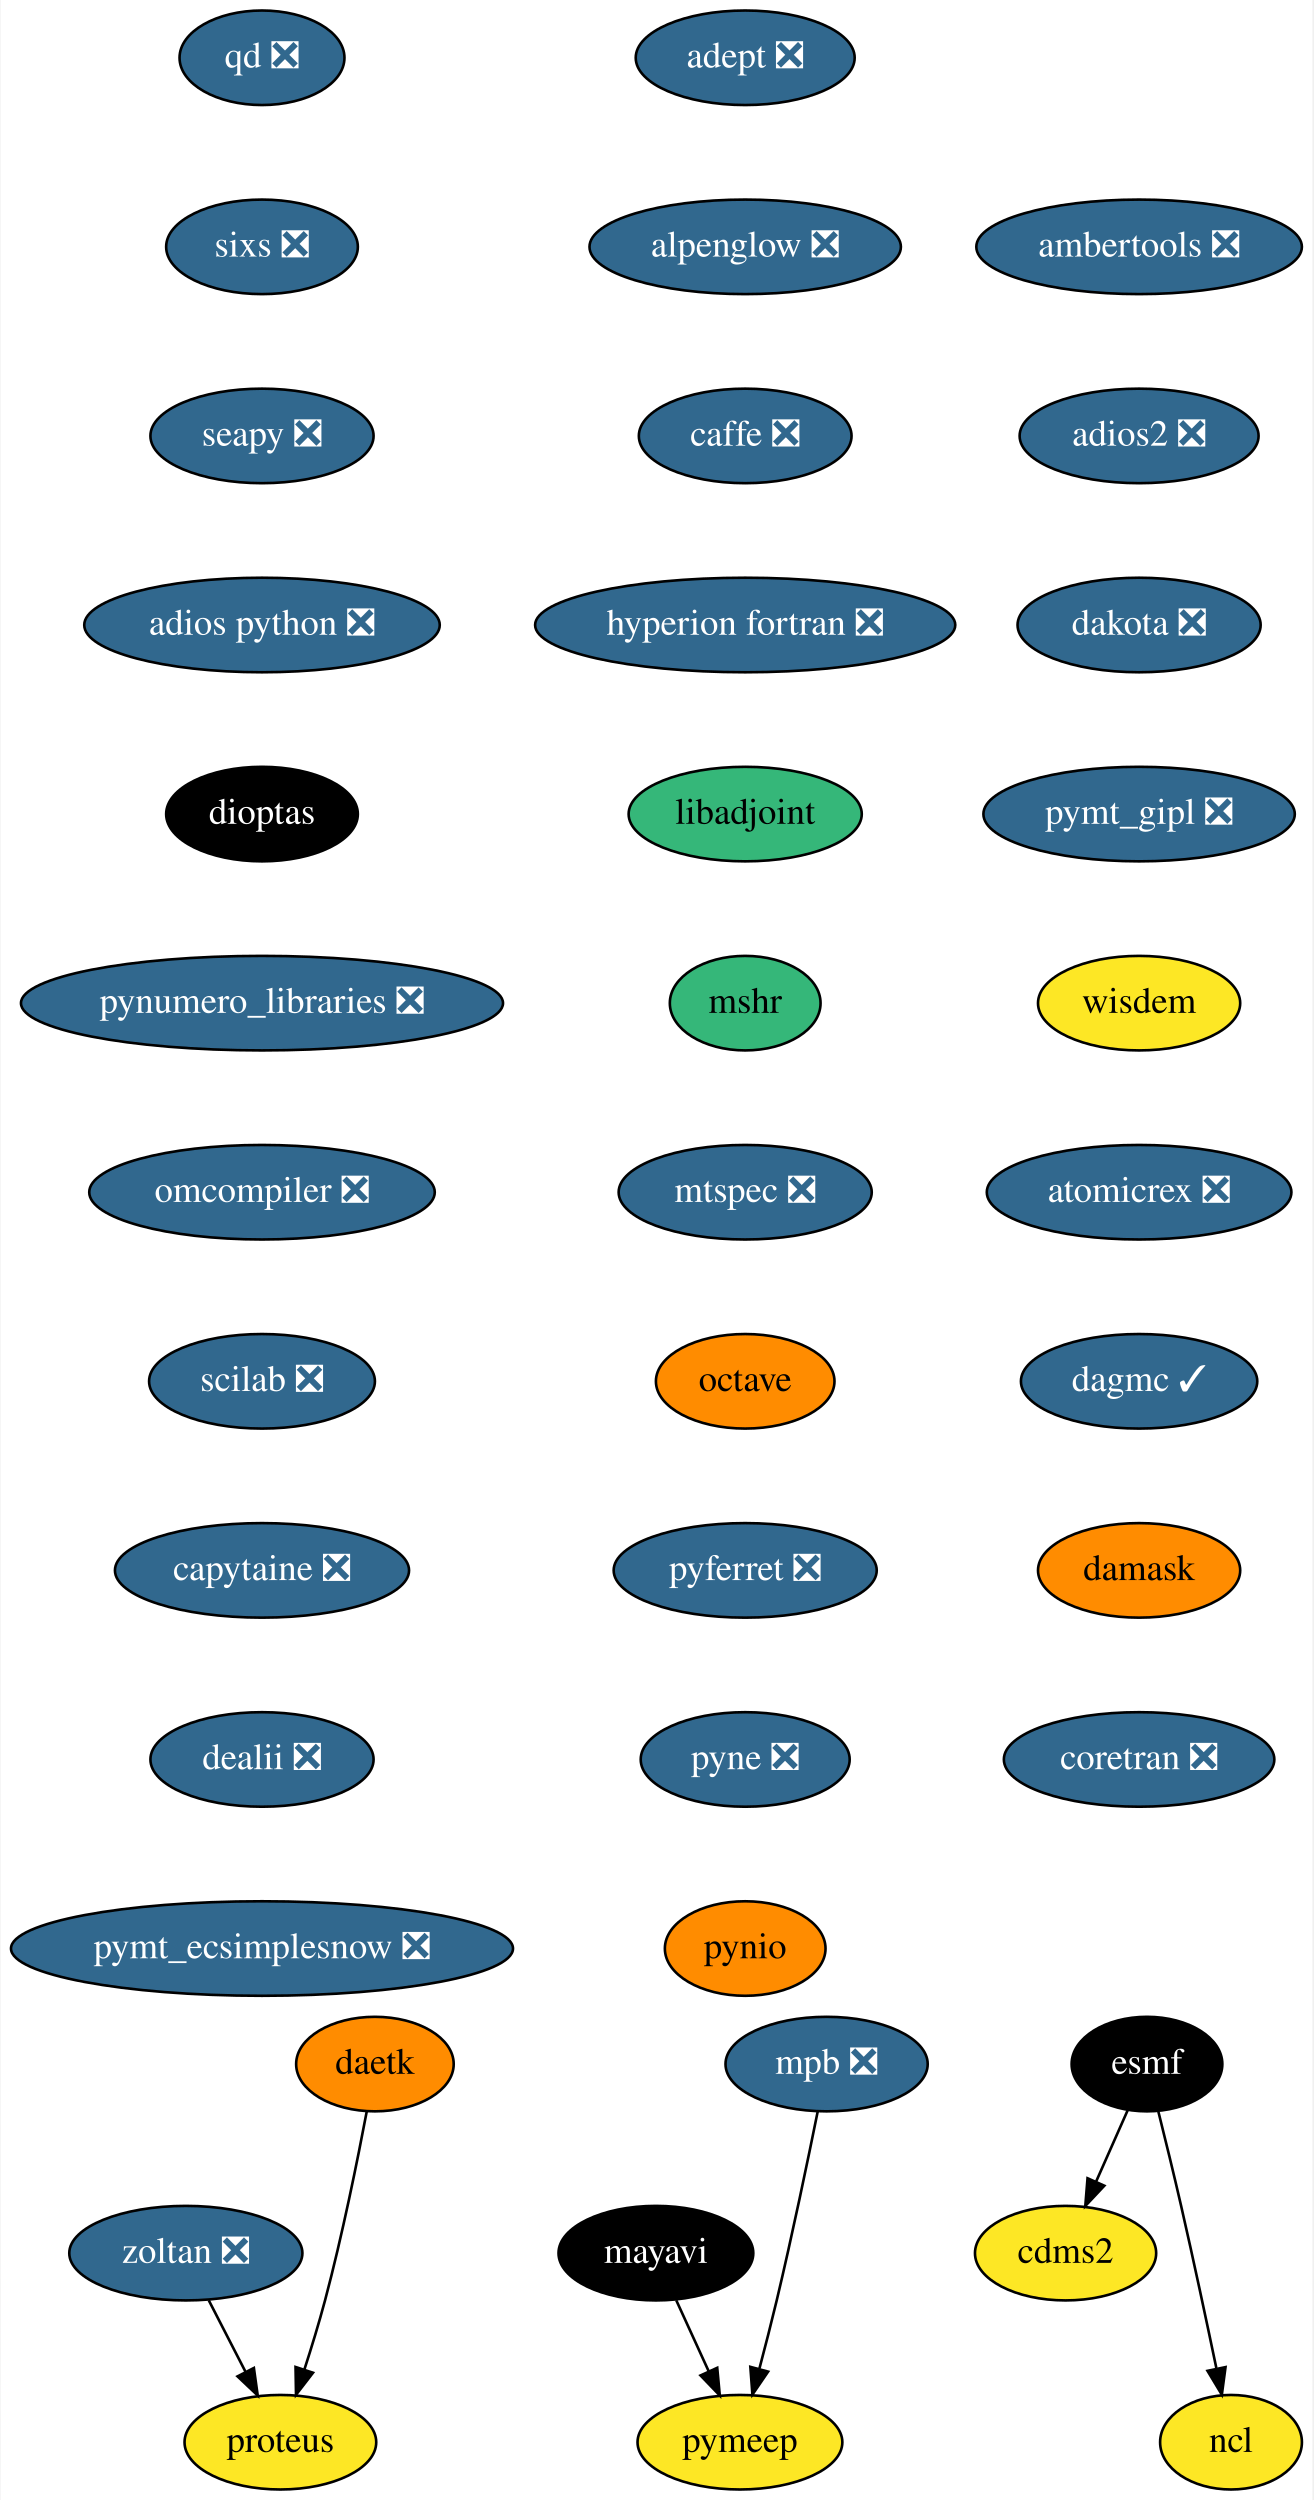
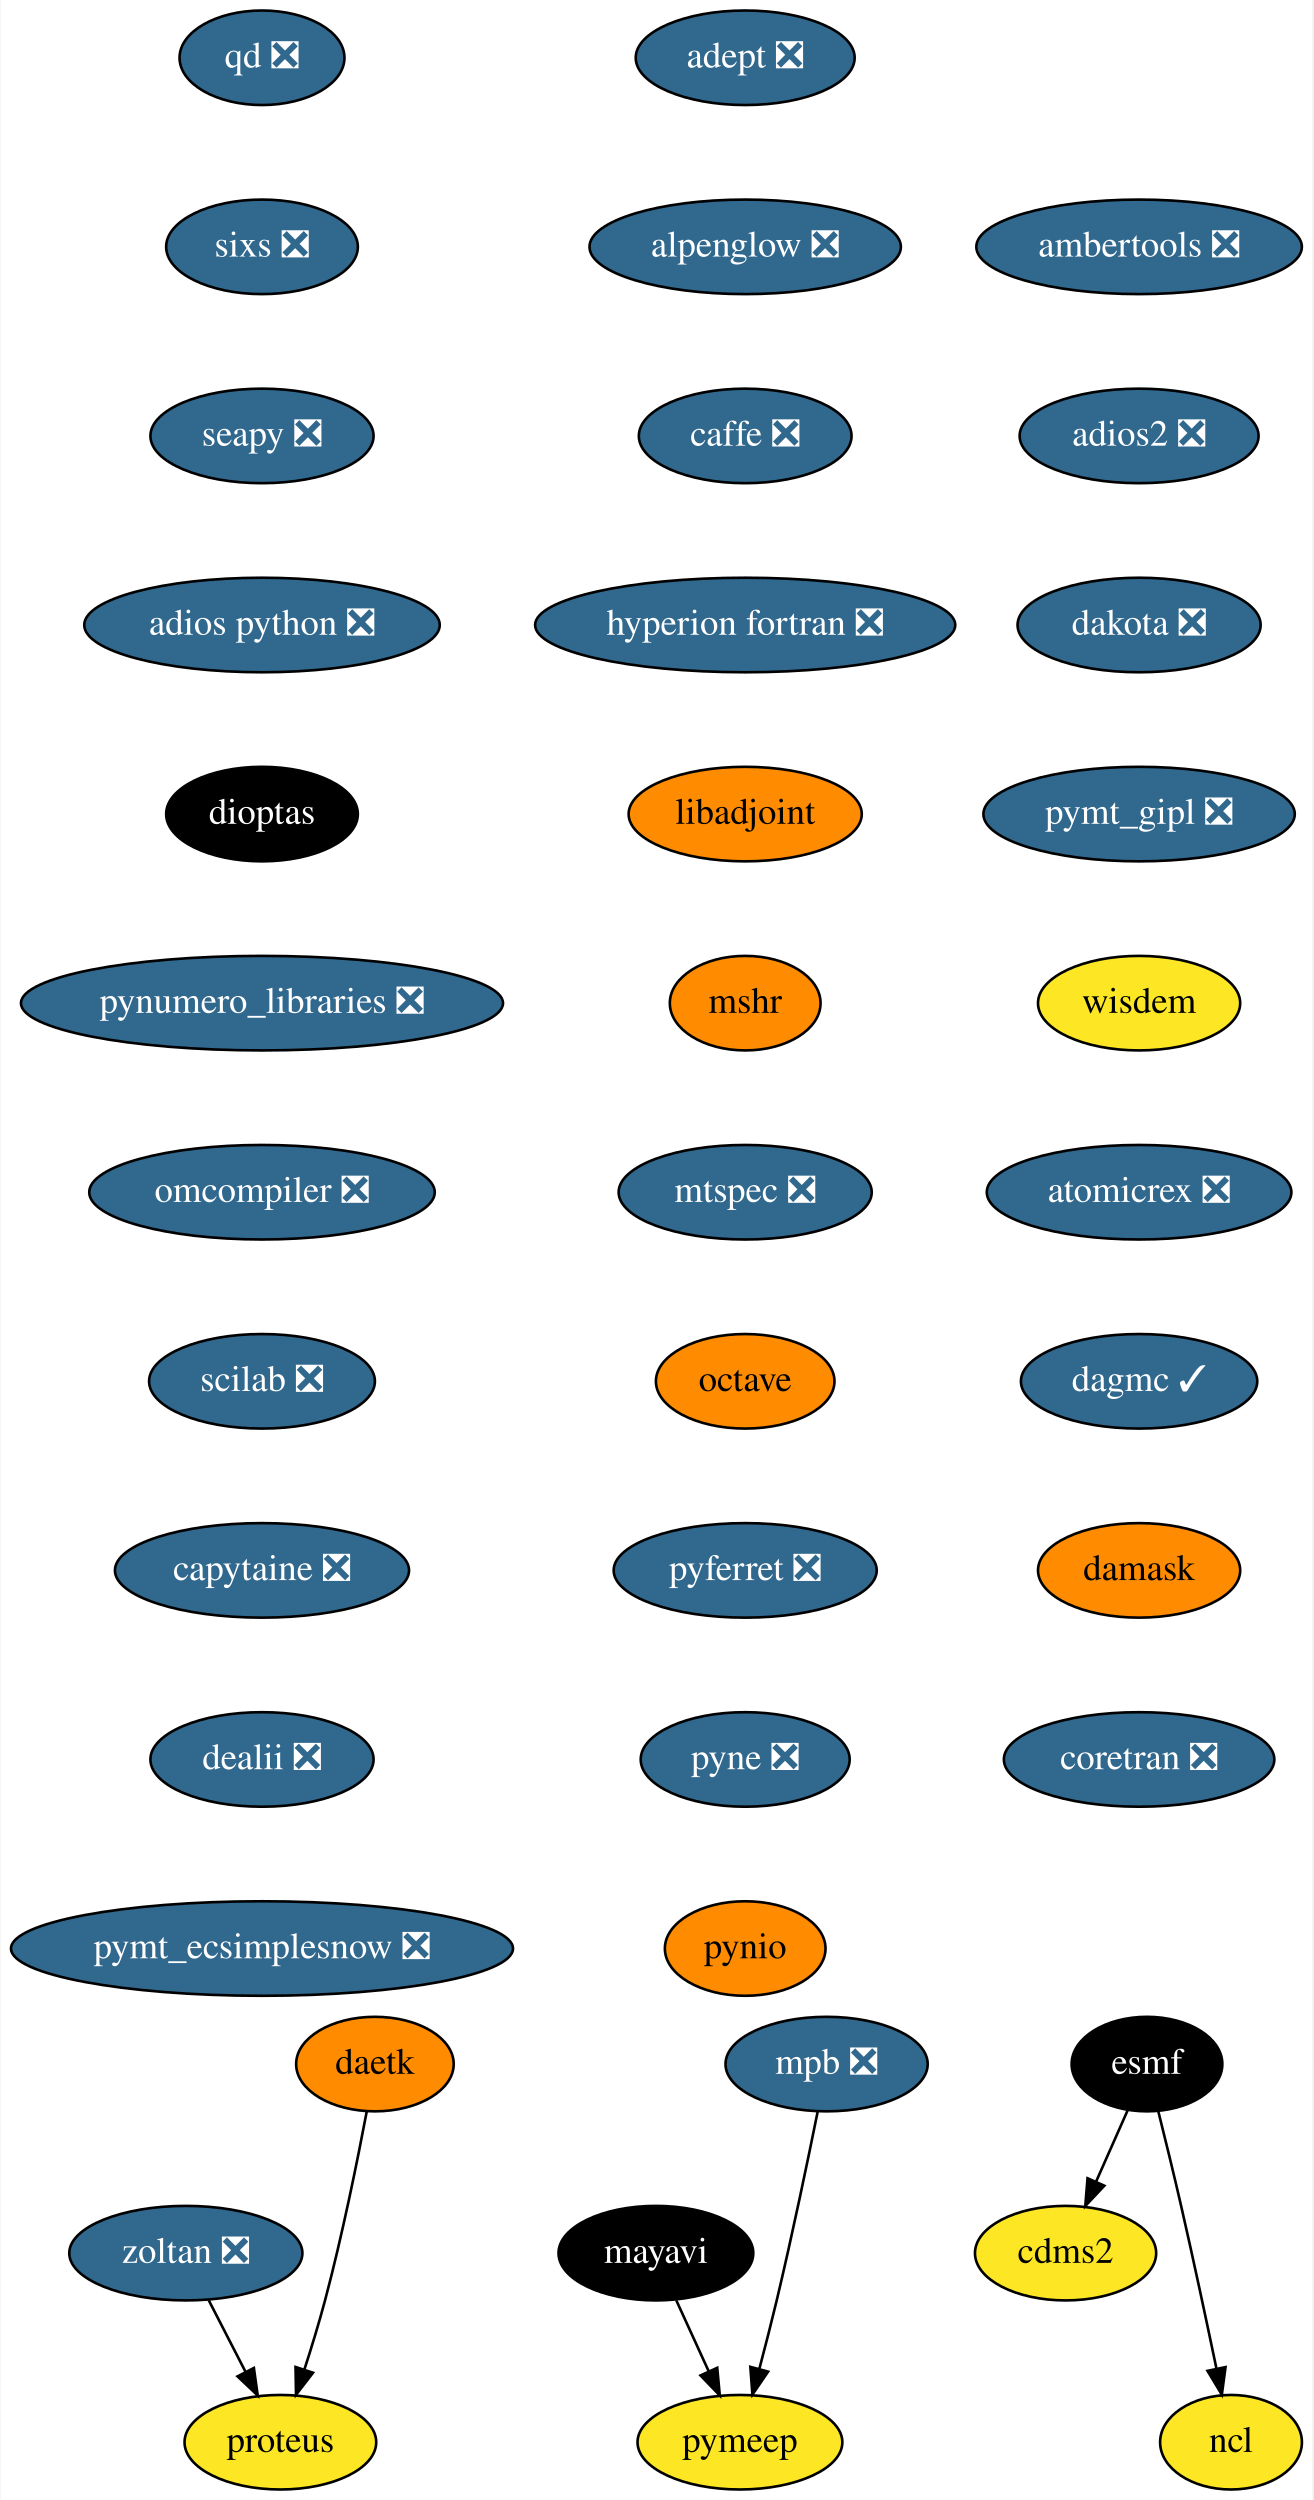
<svg xmlns="http://www.w3.org/2000/svg" xmlns:xlink="http://www.w3.org/1999/xlink" width="500pt" height="952pt" viewBox="0.00 0.00 499.54 952.00">
  <g id="graph0" class="graph" transform="scale(1 1) rotate(0) translate(4 948)">
    <polygon fill="white" stroke="transparent" points="-4,4 -4,-948 495.54,-948 495.54,4 -4,4" />
    <g id="node1" class="node">
      <g id="a_node1">
        <a xlink:href="https://github.com/conda-forge/adept-feedstock/pull/13" xlink:title="adept ❎">
          <ellipse fill="#31688e" stroke="black" cx="279.54" cy="-926" rx="41.69" ry="18" />
          <text text-anchor="middle" x="279.54" y="-922.3" font-family="Times,serif" font-size="14.00" fill="white">adept ❎</text>
        </a>
      </g>
    </g>
    <g id="node2" class="node">
      <g id="a_node2">
        <a xlink:href="https://github.com/conda-forge/alpenglow-feedstock/pull/27" xlink:title="alpenglow ❎">
          <ellipse fill="#31688e" stroke="black" cx="279.54" cy="-854" rx="59.29" ry="18" />
          <text text-anchor="middle" x="279.54" y="-850.3" font-family="Times,serif" font-size="14.00" fill="white">alpenglow ❎</text>
        </a>
      </g>
    </g>
    <g id="node3" class="node">
      <g id="a_node3">
        <a xlink:href="https://github.com/conda-forge/caffe-feedstock/pull/67" xlink:title="caffe ❎">
          <ellipse fill="#31688e" stroke="black" cx="279.54" cy="-782" rx="40.5" ry="18" />
          <text text-anchor="middle" x="279.54" y="-778.3" font-family="Times,serif" font-size="14.00" fill="white">caffe ❎</text>
        </a>
      </g>
    </g>
    <g id="node4" class="node">
      <g id="a_node4">
        <a xlink:href="https://github.com/conda-forge/hyperion-fortran-feedstock/pull/19" xlink:title="hyperion fortran ❎">
          <ellipse fill="#31688e" stroke="black" cx="279.54" cy="-710" rx="80" ry="18" />
          <text text-anchor="middle" x="279.54" y="-706.3" font-family="Times,serif" font-size="14.00" fill="white">hyperion fortran ❎</text>
        </a>
      </g>
    </g>
    <g id="node8" class="node">
      <g id="a_node8">
        <a xlink:href="https://github.com/conda-forge/libadjoint-feedstock" xlink:title="libadjoint">
-           <ellipse fill="#35b779" stroke="black" cx="279.54" cy="-638" rx="44.39" ry="18" />
+           <ellipse fill="#ff8c00" stroke="black" cx="279.54" cy="-638" rx="44.39" ry="18" />
          <text text-anchor="middle" x="279.54" y="-634.3" font-family="Times,serif" font-size="14.00">libadjoint</text>
        </a>
      </g>
    </g>
    <g id="node5" class="node">
      <g id="a_node5">
        <a xlink:href="https://github.com/conda-forge/cdms2-feedstock" xlink:title="cdms2">
          <ellipse fill="#fde725" stroke="black" cx="401.54" cy="-90" rx="34.5" ry="18" />
          <text text-anchor="middle" x="401.54" y="-86.3" font-family="Times,serif" font-size="14.00">cdms2</text>
        </a>
      </g>
    </g>
    <g id="node6" class="node">
      <g id="a_node6">
        <a xlink:href="https://github.com/conda-forge/esmf-feedstock" xlink:title="esmf">
          <ellipse fill="#000000" stroke="black" cx="432.54" cy="-162" rx="28.7" ry="18" />
          <text text-anchor="middle" x="432.54" y="-158.3" font-family="Times,serif" font-size="14.00" fill="white">esmf</text>
        </a>
      </g>
    </g>
    <g id="edge4" class="edge">
      <path fill="none" stroke="black" d="M425.19,-144.41C421.62,-136.34 417.23,-126.43 413.21,-117.35" />
      <polygon fill="black" stroke="black" points="416.3,-115.68 409.05,-107.96 409.9,-118.52 416.3,-115.68" />
    </g>
    <g id="node7" class="node">
      <g id="a_node7">
        <a xlink:href="https://github.com/conda-forge/ncl-feedstock" xlink:title="ncl">
          <ellipse fill="#fde725" stroke="black" cx="464.54" cy="-18" rx="27" ry="18" />
          <text text-anchor="middle" x="464.54" y="-14.3" font-family="Times,serif" font-size="14.00">ncl</text>
        </a>
      </g>
    </g>
    <g id="edge5" class="edge">
      <path fill="none" stroke="black" d="M436.89,-143.85C439.48,-133.48 442.79,-120 445.54,-108 450.28,-87.34 455.27,-63.89 458.95,-46.25" />
      <polygon fill="black" stroke="black" points="462.45,-46.6 461.05,-36.1 455.59,-45.18 462.45,-46.6" />
    </g>
    <g id="node9" class="node">
      <g id="a_node9">
        <a xlink:href="https://github.com/conda-forge/mshr-feedstock" xlink:title="mshr">
-           <ellipse fill="#35b779" stroke="black" cx="279.54" cy="-566" rx="28.7" ry="18" />
+           <ellipse fill="#ff8c00" stroke="black" cx="279.54" cy="-566" rx="28.7" ry="18" />
          <text text-anchor="middle" x="279.54" y="-562.3" font-family="Times,serif" font-size="14.00">mshr</text>
        </a>
      </g>
    </g>
    <g id="node12" class="node">
      <g id="a_node12">
        <a xlink:href="https://github.com/conda-forge/mtspec-feedstock/pull/14" xlink:title="mtspec ❎">
          <ellipse fill="#31688e" stroke="black" cx="279.54" cy="-494" rx="48.19" ry="18" />
          <text text-anchor="middle" x="279.54" y="-490.3" font-family="Times,serif" font-size="14.00" fill="white">mtspec ❎</text>
        </a>
      </g>
    </g>
    <g id="node10" class="node">
      <g id="a_node10">
        <a xlink:href="https://github.com/conda-forge/mayavi-feedstock" xlink:title="mayavi">
          <ellipse fill="#000000" stroke="black" cx="245.54" cy="-90" rx="37.09" ry="18" />
          <text text-anchor="middle" x="245.54" y="-86.3" font-family="Times,serif" font-size="14.00" fill="white">mayavi</text>
        </a>
      </g>
    </g>
    <g id="node11" class="node">
      <g id="a_node11">
        <a xlink:href="https://github.com/conda-forge/pymeep-feedstock" xlink:title="pymeep">
          <ellipse fill="#fde725" stroke="black" cx="277.54" cy="-18" rx="39" ry="18" />
          <text text-anchor="middle" x="277.54" y="-14.3" font-family="Times,serif" font-size="14.00">pymeep</text>
        </a>
      </g>
    </g>
    <g id="edge8" class="edge">
      <path fill="none" stroke="black" d="M253.29,-72.05C256.98,-63.97 261.49,-54.12 265.6,-45.11" />
      <polygon fill="black" stroke="black" points="268.89,-46.34 269.87,-35.79 262.53,-43.43 268.89,-46.34" />
    </g>
    <g id="node13" class="node">
      <g id="a_node13">
        <a xlink:href="https://github.com/conda-forge/octave-feedstock" xlink:title="octave">
          <ellipse fill="#ff8c00" stroke="black" cx="279.54" cy="-422" rx="34" ry="18" />
          <text text-anchor="middle" x="279.54" y="-418.3" font-family="Times,serif" font-size="14.00">octave</text>
        </a>
      </g>
    </g>
    <g id="node14" class="node">
      <g id="a_node14">
        <a xlink:href="https://github.com/conda-forge/pyferret-feedstock/pull/71" xlink:title="pyferret ❎">
          <ellipse fill="#31688e" stroke="black" cx="279.54" cy="-350" rx="50.09" ry="18" />
          <text text-anchor="middle" x="279.54" y="-346.3" font-family="Times,serif" font-size="14.00" fill="white">pyferret ❎</text>
        </a>
      </g>
    </g>
    <g id="node15" class="node">
      <g id="a_node15">
        <a xlink:href="https://github.com/conda-forge/pyne-feedstock/pull/64" xlink:title="pyne ❎">
          <ellipse fill="#31688e" stroke="black" cx="279.54" cy="-278" rx="39.79" ry="18" />
          <text text-anchor="middle" x="279.54" y="-274.3" font-family="Times,serif" font-size="14.00" fill="white">pyne ❎</text>
        </a>
      </g>
    </g>
    <g id="node16" class="node">
      <g id="a_node16">
        <a xlink:href="https://github.com/conda-forge/pynio-feedstock" xlink:title="pynio">
          <ellipse fill="#ff8c00" stroke="black" cx="279.54" cy="-206" rx="30.59" ry="18" />
          <text text-anchor="middle" x="279.54" y="-202.3" font-family="Times,serif" font-size="14.00">pynio</text>
        </a>
      </g>
    </g>
    <g id="node17" class="node">
      <g id="a_node17">
        <a xlink:href="https://github.com/conda-forge/qd-feedstock/pull/17" xlink:title="qd ❎">
          <ellipse fill="#31688e" stroke="black" cx="95.54" cy="-926" rx="31.4" ry="18" />
          <text text-anchor="middle" x="95.54" y="-922.3" font-family="Times,serif" font-size="14.00" fill="white">qd ❎</text>
        </a>
      </g>
    </g>
    <g id="node18" class="node">
      <g id="a_node18">
        <a xlink:href="https://github.com/conda-forge/sixs-feedstock/pull/9" xlink:title="sixs ❎">
          <ellipse fill="#31688e" stroke="black" cx="95.54" cy="-854" rx="36.5" ry="18" />
          <text text-anchor="middle" x="95.54" y="-850.3" font-family="Times,serif" font-size="14.00" fill="white">sixs ❎</text>
        </a>
      </g>
    </g>
    <g id="node19" class="node">
      <g id="a_node19">
        <a xlink:href="https://github.com/conda-forge/seapy-feedstock/pull/17" xlink:title="seapy ❎">
          <ellipse fill="#31688e" stroke="black" cx="95.54" cy="-782" rx="42.49" ry="18" />
          <text text-anchor="middle" x="95.54" y="-778.3" font-family="Times,serif" font-size="14.00" fill="white">seapy ❎</text>
        </a>
      </g>
    </g>
    <g id="node21" class="node">
      <g id="a_node21">
        <a xlink:href="https://github.com/conda-forge/adios-python-feedstock/pull/12" xlink:title="adios python ❎">
          <ellipse fill="#31688e" stroke="black" cx="95.54" cy="-710" rx="67.69" ry="18" />
          <text text-anchor="middle" x="95.54" y="-706.3" font-family="Times,serif" font-size="14.00" fill="white">adios python ❎</text>
        </a>
      </g>
    </g>
    <g id="node20" class="node">
      <g id="a_node20">
        <a xlink:href="https://github.com/conda-forge/mpb-feedstock/pull/32" xlink:title="mpb ❎">
          <ellipse fill="#31688e" stroke="black" cx="310.54" cy="-162" rx="38.5" ry="18" />
          <text text-anchor="middle" x="310.54" y="-158.3" font-family="Times,serif" font-size="14.00" fill="white">mpb ❎</text>
        </a>
      </g>
    </g>
    <g id="edge16" class="edge">
      <path fill="none" stroke="black" d="M307.14,-143.88C303.51,-125.92 297.48,-96.9 291.54,-72 289.52,-63.54 287.16,-54.36 284.96,-46.06" />
      <polygon fill="black" stroke="black" points="288.26,-44.88 282.29,-36.13 281.5,-46.7 288.26,-44.88" />
    </g>
    <g id="node22" class="node">
      <g id="a_node22">
        <a xlink:href="https://github.com/conda-forge/dioptas-feedstock" xlink:title="dioptas">
          <ellipse fill="#000000" stroke="black" cx="95.54" cy="-638" rx="36.5" ry="18" />
          <text text-anchor="middle" x="95.54" y="-634.3" font-family="Times,serif" font-size="14.00" fill="white">dioptas</text>
        </a>
      </g>
    </g>
    <g id="node23" class="node">
      <g id="a_node23">
        <a xlink:href="https://github.com/conda-forge/pynumero_libraries-feedstock/pull/27" xlink:title="pynumero_libraries ❎">
          <ellipse fill="#31688e" stroke="black" cx="95.54" cy="-566" rx="91.78" ry="18" />
          <text text-anchor="middle" x="95.54" y="-562.3" font-family="Times,serif" font-size="14.00" fill="white">pynumero_libraries ❎</text>
        </a>
      </g>
    </g>
    <g id="node24" class="node">
      <g id="a_node24">
        <a xlink:href="https://github.com/conda-forge/omcompiler-feedstock/pull/14" xlink:title="omcompiler ❎">
          <ellipse fill="#31688e" stroke="black" cx="95.54" cy="-494" rx="65.79" ry="18" />
          <text text-anchor="middle" x="95.54" y="-490.3" font-family="Times,serif" font-size="14.00" fill="white">omcompiler ❎</text>
        </a>
      </g>
    </g>
    <g id="node25" class="node">
      <g id="a_node25">
        <a xlink:href="https://github.com/conda-forge/scilab-feedstock/pull/19" xlink:title="scilab ❎">
          <ellipse fill="#31688e" stroke="black" cx="95.54" cy="-422" rx="43" ry="18" />
          <text text-anchor="middle" x="95.54" y="-418.3" font-family="Times,serif" font-size="14.00" fill="white">scilab ❎</text>
        </a>
      </g>
    </g>
    <g id="node26" class="node">
      <g id="a_node26">
        <a xlink:href="https://github.com/conda-forge/capytaine-feedstock/pull/15" xlink:title="capytaine ❎">
          <ellipse fill="#31688e" stroke="black" cx="95.54" cy="-350" rx="56" ry="18" />
          <text text-anchor="middle" x="95.54" y="-346.3" font-family="Times,serif" font-size="14.00" fill="white">capytaine ❎</text>
        </a>
      </g>
    </g>
    <g id="node27" class="node">
      <g id="a_node27">
        <a xlink:href="https://github.com/conda-forge/dealii-feedstock/pull/12" xlink:title="dealii ❎">
          <ellipse fill="#31688e" stroke="black" cx="95.54" cy="-278" rx="42.49" ry="18" />
          <text text-anchor="middle" x="95.54" y="-274.3" font-family="Times,serif" font-size="14.00" fill="white">dealii ❎</text>
        </a>
      </g>
    </g>
    <g id="node28" class="node">
      <g id="a_node28">
        <a xlink:href="https://github.com/conda-forge/pymt_ecsimplesnow-feedstock/pull/12" xlink:title="pymt_ecsimplesnow ❎">
          <ellipse fill="#31688e" stroke="black" cx="95.54" cy="-206" rx="95.58" ry="18" />
          <text text-anchor="middle" x="95.54" y="-202.3" font-family="Times,serif" font-size="14.00" fill="white">pymt_ecsimplesnow ❎</text>
        </a>
      </g>
    </g>
    <g id="node29" class="node">
      <g id="a_node29">
        <a xlink:href="https://github.com/conda-forge/ambertools-feedstock/pull/50" xlink:title="ambertools ❎">
          <ellipse fill="#31688e" stroke="black" cx="429.54" cy="-854" rx="61.99" ry="18" />
          <text text-anchor="middle" x="429.54" y="-850.3" font-family="Times,serif" font-size="14.00" fill="white">ambertools ❎</text>
        </a>
      </g>
    </g>
    <g id="node30" class="node">
      <g id="a_node30">
        <a xlink:href="https://github.com/conda-forge/adios2-feedstock/pull/18" xlink:title="adios2 ❎">
          <ellipse fill="#31688e" stroke="black" cx="429.54" cy="-782" rx="45.5" ry="18" />
          <text text-anchor="middle" x="429.54" y="-778.3" font-family="Times,serif" font-size="14.00" fill="white">adios2 ❎</text>
        </a>
      </g>
    </g>
    <g id="node31" class="node">
      <g id="a_node31">
        <a xlink:href="https://github.com/conda-forge/dakota-feedstock/pull/20" xlink:title="dakota ❎">
          <ellipse fill="#31688e" stroke="black" cx="429.54" cy="-710" rx="46.29" ry="18" />
          <text text-anchor="middle" x="429.54" y="-706.3" font-family="Times,serif" font-size="14.00" fill="white">dakota ❎</text>
        </a>
      </g>
    </g>
    <g id="node32" class="node">
      <g id="a_node32">
        <a xlink:href="https://github.com/conda-forge/pymt_gipl-feedstock/pull/8" xlink:title="pymt_gipl ❎">
          <ellipse fill="#31688e" stroke="black" cx="429.54" cy="-638" rx="59.29" ry="18" />
          <text text-anchor="middle" x="429.54" y="-634.3" font-family="Times,serif" font-size="14.00" fill="white">pymt_gipl ❎</text>
        </a>
      </g>
    </g>
    <g id="node33" class="node">
      <g id="a_node33">
        <a xlink:href="https://github.com/conda-forge/wisdem-feedstock" xlink:title="wisdem">
          <ellipse fill="#fde725" stroke="black" cx="429.54" cy="-566" rx="38.5" ry="18" />
          <text text-anchor="middle" x="429.54" y="-562.3" font-family="Times,serif" font-size="14.00">wisdem</text>
        </a>
      </g>
    </g>
    <g id="node34" class="node">
      <g id="a_node34">
        <a xlink:href="https://github.com/conda-forge/atomicrex-feedstock/pull/5" xlink:title="atomicrex ❎">
          <ellipse fill="#31688e" stroke="black" cx="429.54" cy="-494" rx="58" ry="18" />
          <text text-anchor="middle" x="429.54" y="-490.3" font-family="Times,serif" font-size="14.00" fill="white">atomicrex ❎</text>
        </a>
      </g>
    </g>
    <g id="node35" class="node">
      <g id="a_node35">
        <a xlink:href="https://github.com/conda-forge/dagmc-feedstock/pull/3" xlink:title="dagmc ✓">
          <ellipse fill="#31688e" stroke="black" cx="429.54" cy="-422" rx="45" ry="18" />
          <text text-anchor="middle" x="429.54" y="-418.3" font-family="Times,serif" font-size="14.00" fill="white">dagmc ✓</text>
        </a>
      </g>
    </g>
    <g id="node39" class="node">
      <g id="a_node39">
        <a xlink:href="https://github.com/conda-forge/damask-feedstock" xlink:title="damask">
          <ellipse fill="#ff8c00" stroke="black" cx="429.54" cy="-350" rx="38.5" ry="18" />
          <text text-anchor="middle" x="429.54" y="-346.3" font-family="Times,serif" font-size="14.00">damask</text>
        </a>
      </g>
    </g>
    <g id="node36" class="node">
      <g id="a_node36">
        <a xlink:href="https://github.com/conda-forge/zoltan-feedstock/pull/4" xlink:title="zoltan ❎">
          <ellipse fill="#31688e" stroke="black" cx="66.54" cy="-90" rx="44.39" ry="18" />
          <text text-anchor="middle" x="66.54" y="-86.3" font-family="Times,serif" font-size="14.00" fill="white">zoltan ❎</text>
        </a>
      </g>
    </g>
    <g id="node37" class="node">
      <g id="a_node37">
        <a xlink:href="https://github.com/conda-forge/proteus-feedstock" xlink:title="proteus">
          <ellipse fill="#fde725" stroke="black" cx="102.54" cy="-18" rx="36.5" ry="18" />
          <text text-anchor="middle" x="102.54" y="-14.3" font-family="Times,serif" font-size="14.00">proteus</text>
        </a>
      </g>
    </g>
    <g id="edge31" class="edge">
      <path fill="none" stroke="black" d="M75.26,-72.05C79.46,-63.89 84.59,-53.91 89.26,-44.82" />
      <polygon fill="black" stroke="black" points="92.45,-46.28 93.91,-35.79 86.22,-43.08 92.45,-46.28" />
    </g>
    <g id="node38" class="node">
      <g id="a_node38">
        <a xlink:href="https://github.com/conda-forge/daetk-feedstock" xlink:title="daetk">
          <ellipse fill="#ff8c00" stroke="black" cx="138.54" cy="-162" rx="30" ry="18" />
          <text text-anchor="middle" x="138.54" y="-158.3" font-family="Times,serif" font-size="14.00">daetk</text>
        </a>
      </g>
    </g>
    <g id="edge32" class="edge">
      <path fill="none" stroke="black" d="M135.4,-143.82C131.99,-125.8 126.13,-96.73 119.54,-72 117.24,-63.37 114.39,-54.06 111.68,-45.69" />
      <polygon fill="black" stroke="black" points="114.95,-44.45 108.49,-36.06 108.31,-46.65 114.95,-44.45" />
    </g>
    <g id="node40" class="node">
      <g id="a_node40">
        <a xlink:href="https://github.com/conda-forge/coretran-feedstock/pull/1" xlink:title="coretran ❎">
          <ellipse fill="#31688e" stroke="black" cx="429.54" cy="-278" rx="51.5" ry="18" />
          <text text-anchor="middle" x="429.54" y="-274.3" font-family="Times,serif" font-size="14.00" fill="white">coretran ❎</text>
        </a>
      </g>
    </g>
  </g>
</svg>
